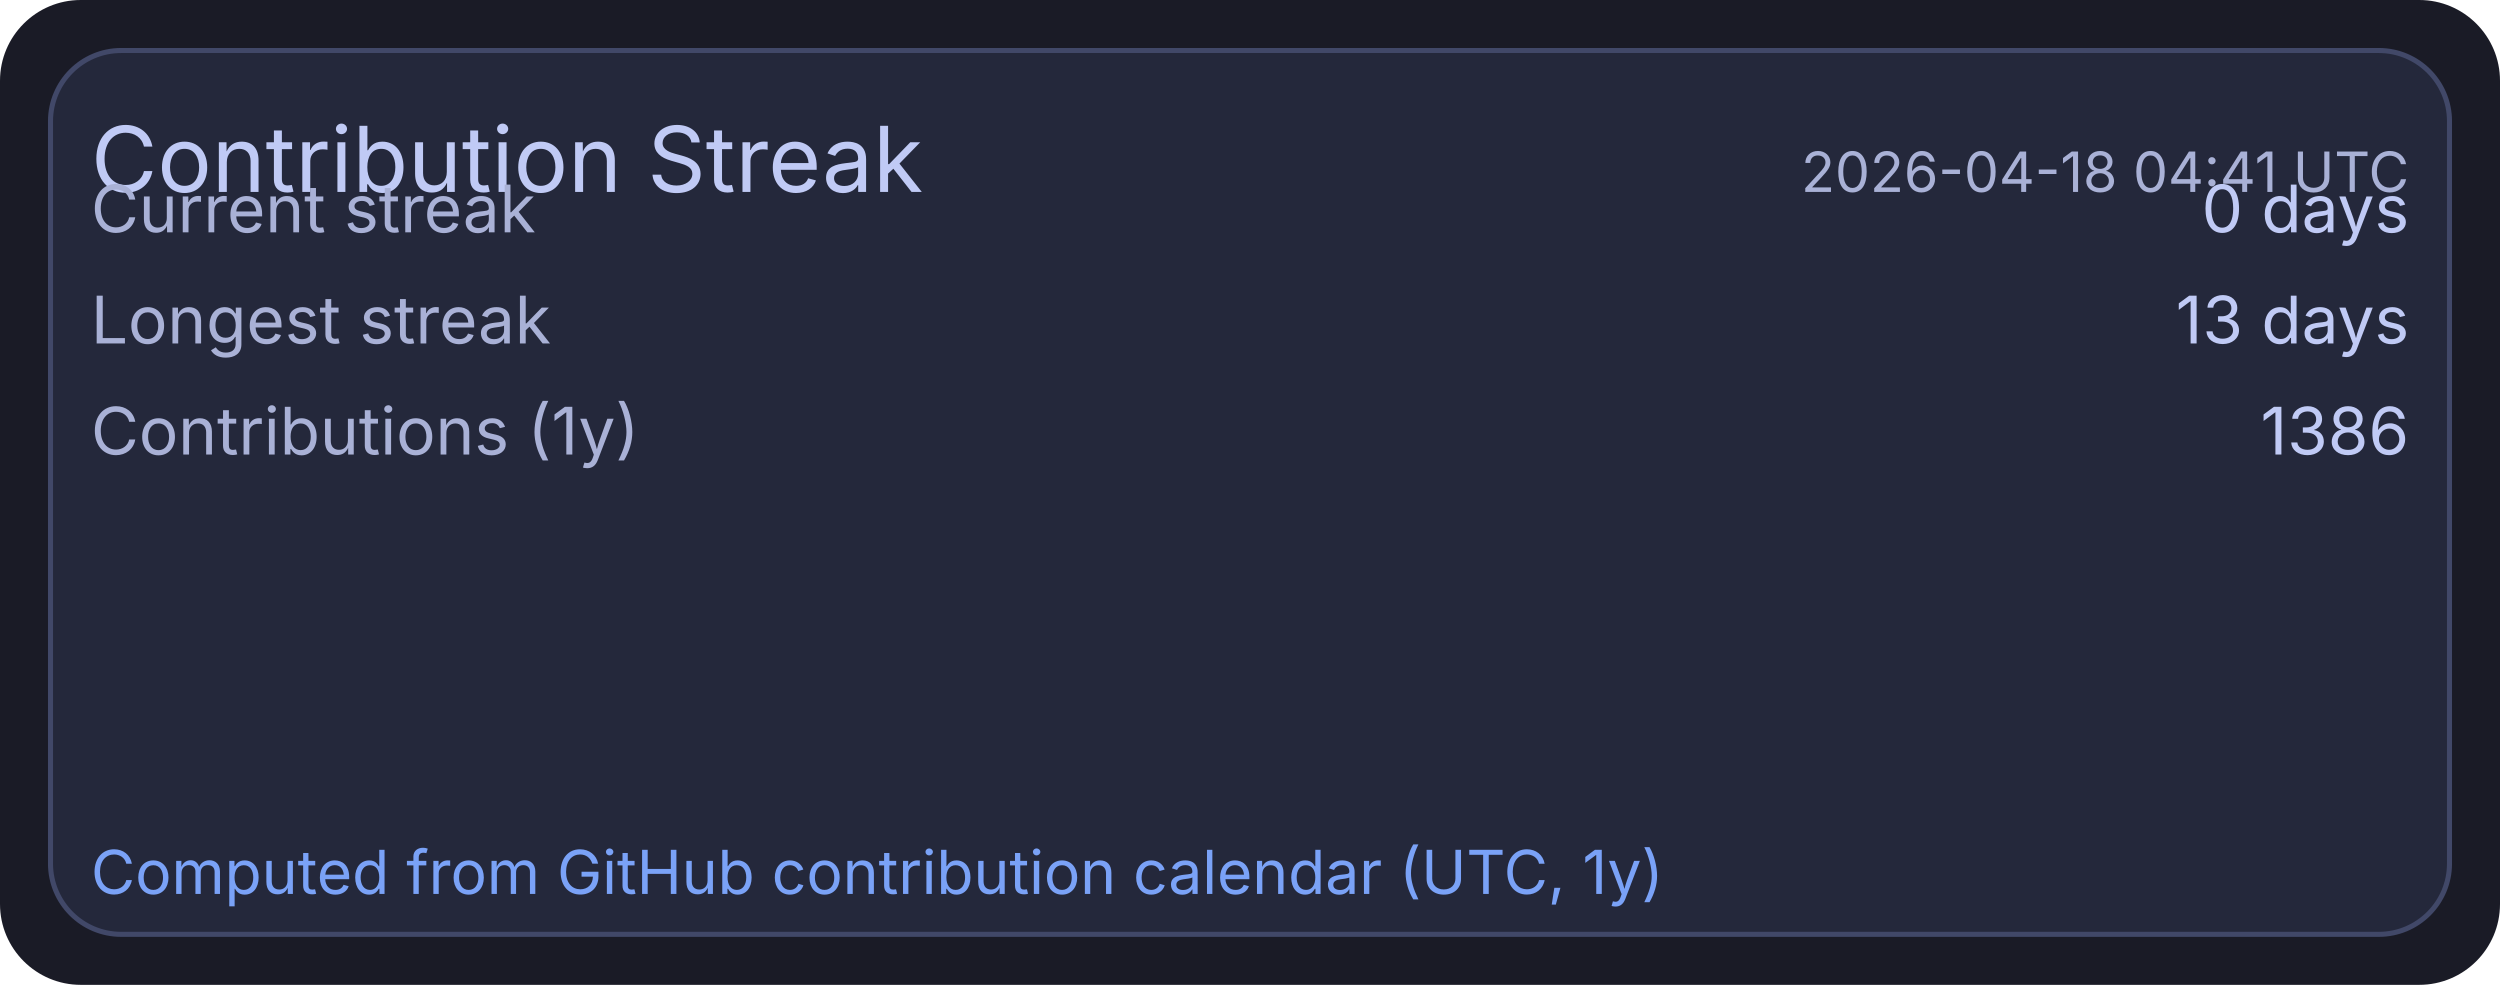
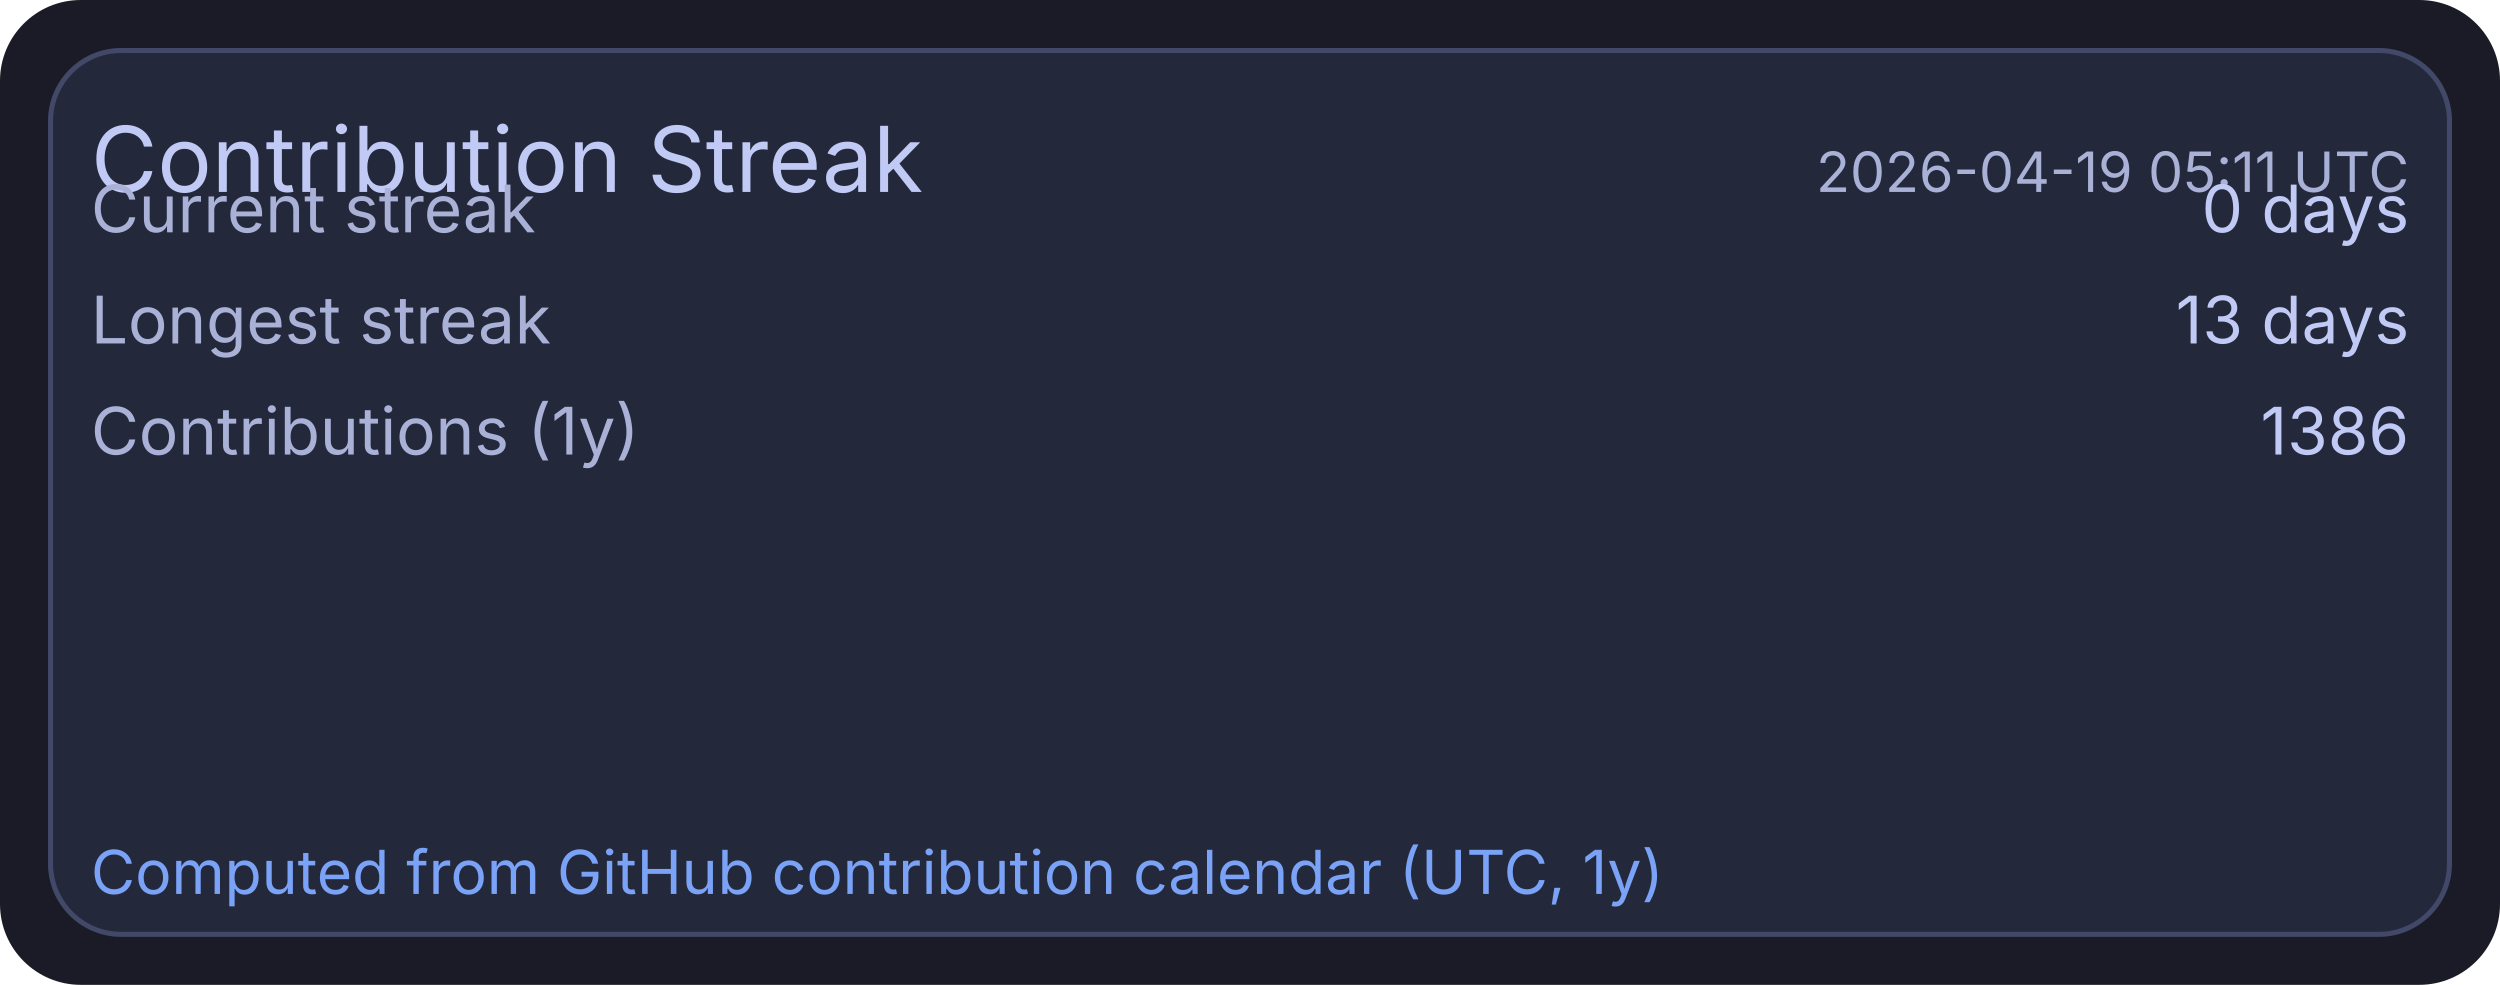
<svg xmlns="http://www.w3.org/2000/svg" width="495" height="195" viewBox="0 0 495 195">
  <rect x="0" y="0" width="495" height="195" rx="16" fill="#1a1b26" />
  <rect x="10" y="10" width="475" height="175" rx="14" fill="#24283b" stroke="#414868" stroke-width="1" />
  <text x="18" y="38" fill="#c0caf5" font-size="18" font-family="ui-sans-serif, system-ui, -apple-system, Segoe UI">Contribution Streak</text>
-   <text x="477" y="38" text-anchor="end" fill="#a9b1d6" font-size="11" font-family="ui-sans-serif, system-ui, -apple-system, Segoe UI">2026-04-18 04:41 UTC</text>
+   <text x="477" y="38" text-anchor="end" fill="#a9b1d6" font-size="11" font-family="ui-sans-serif, system-ui, -apple-system, Segoe UI">2026-04-19 05:11 UTC</text>
  <text x="18" y="46" fill="#a9b1d6" font-size="13" font-family="ui-sans-serif, system-ui, -apple-system, Segoe UI">Current streak</text>
  <text x="477" y="46" text-anchor="end" fill="#c0caf5" font-size="13" font-family="ui-sans-serif, system-ui, -apple-system, Segoe UI">0 days</text>
  <text x="18" y="68" fill="#a9b1d6" font-size="13" font-family="ui-sans-serif, system-ui, -apple-system, Segoe UI">Longest streak</text>
  <text x="477" y="68" text-anchor="end" fill="#c0caf5" font-size="13" font-family="ui-sans-serif, system-ui, -apple-system, Segoe UI">13 days</text>
  <text x="18" y="90" fill="#a9b1d6" font-size="13" font-family="ui-sans-serif, system-ui, -apple-system, Segoe UI">Contributions (1y)</text>
  <text x="477" y="90" text-anchor="end" fill="#c0caf5" font-size="13" font-family="ui-sans-serif, system-ui, -apple-system, Segoe UI">1386</text>
  <text x="18" y="177" fill="#7aa2f7" font-size="12" font-family="ui-sans-serif, system-ui, -apple-system, Segoe UI">Computed from GitHub contribution calendar (UTC, 1y)</text>
</svg>
